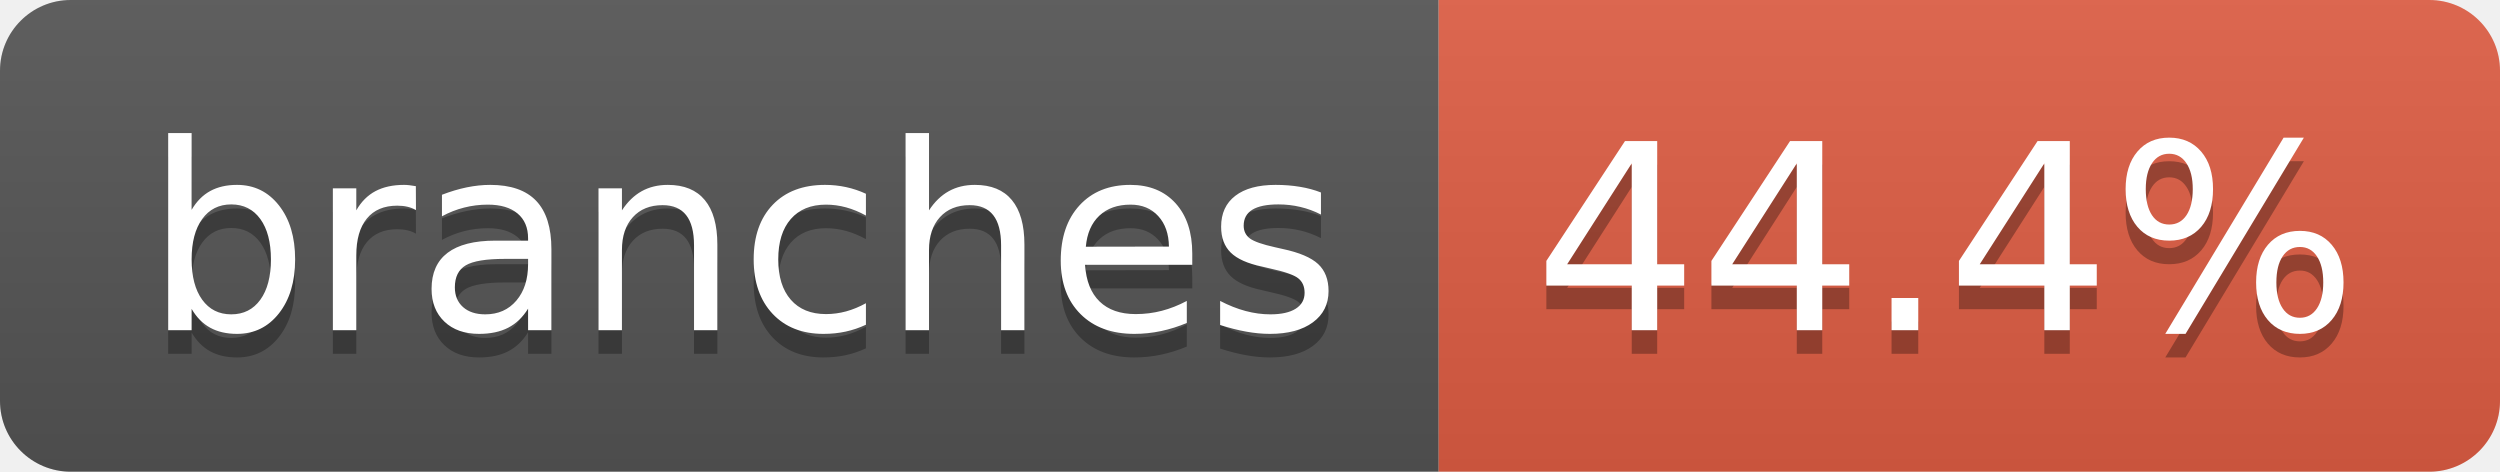
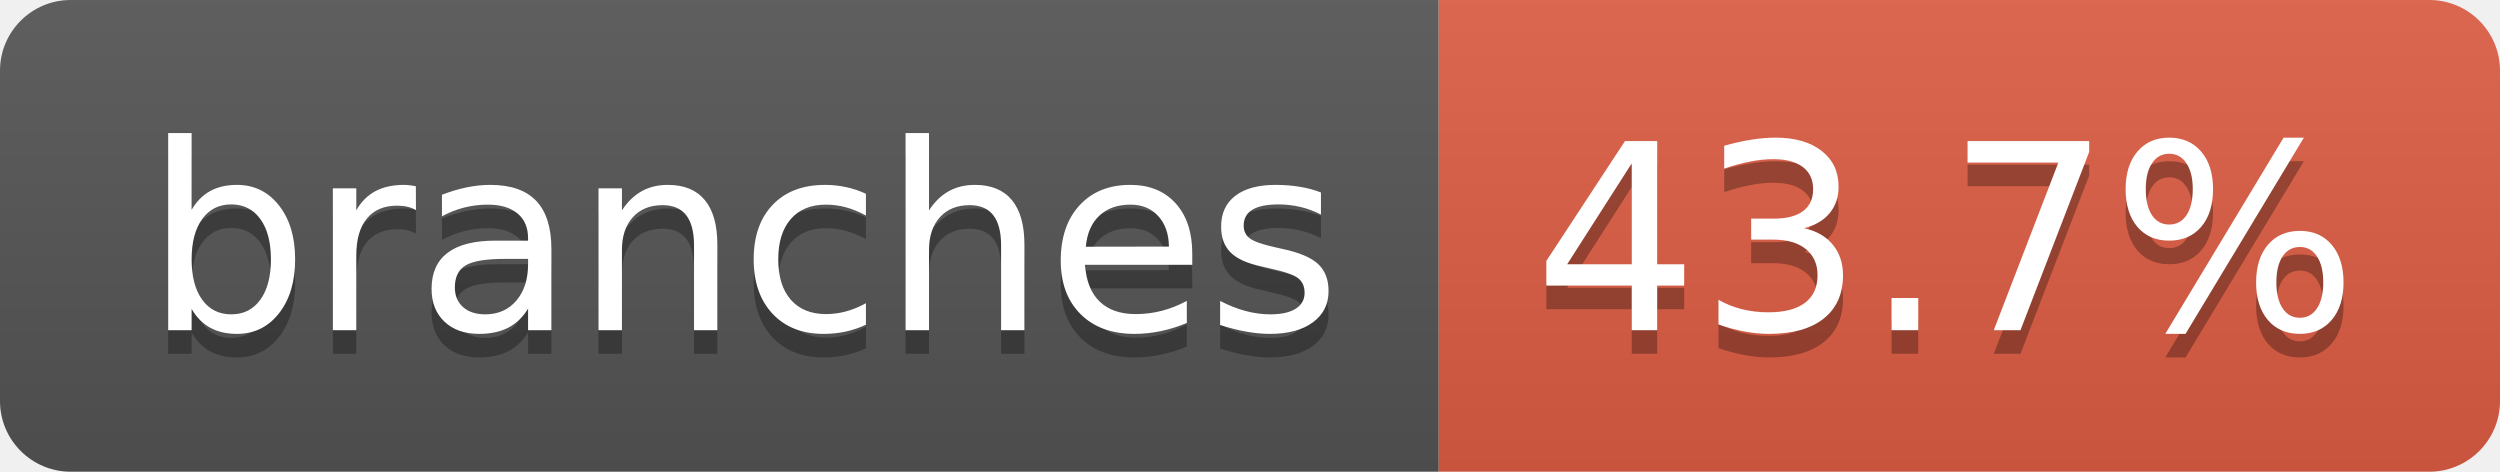
- <svg xmlns="http://www.w3.org/2000/svg" width="106" height="20" role="img" aria-label="branches: 44.4%">
+ <svg xmlns="http://www.w3.org/2000/svg" width="106" height="20" role="img" aria-label="branches: 43.7%">
  <linearGradient id="s" x2="0" y2="100%">
    <stop offset="0" stop-color="#bbb" stop-opacity=".1" />
    <stop offset="1" stop-opacity=".1" />
  </linearGradient>
  <clipPath id="r">
    <rect width="106" height="20" rx="3" fill="#fff" />
  </clipPath>
  <g clip-path="url(#r)">
    <rect width="61" height="20" fill="#555" />
    <rect x="61" width="45" height="20" fill="#e05d44" />
    <rect width="106" height="20" fill="url(#s)" />
  </g>
  <g fill="#fff" text-anchor="middle" font-family="Verdana,Geneva,DejaVu Sans,sans-serif" text-rendering="geometricPrecision" font-size="110">
    <text aria-hidden="true" x="315" y="150" fill="#010101" fill-opacity=".3" transform="scale(.1)" textLength="507">branches</text>
    <text x="315" y="140" transform="scale(.1)" fill="#fff" textLength="507">branches</text>
-     <text aria-hidden="true" x="825" y="150" fill="#010101" fill-opacity=".3" transform="scale(.1)" textLength="350">44.4%</text>
-     <text x="825" y="140" transform="scale(.1)" fill="#fff" textLength="350">44.4%</text>
+     <text aria-hidden="true" x="825" y="150" fill="#010101" fill-opacity=".3" transform="scale(.1)" textLength="350">43.7%</text>
+     <text x="825" y="140" transform="scale(.1)" fill="#fff" textLength="350">43.7%</text>
  </g>
</svg>
